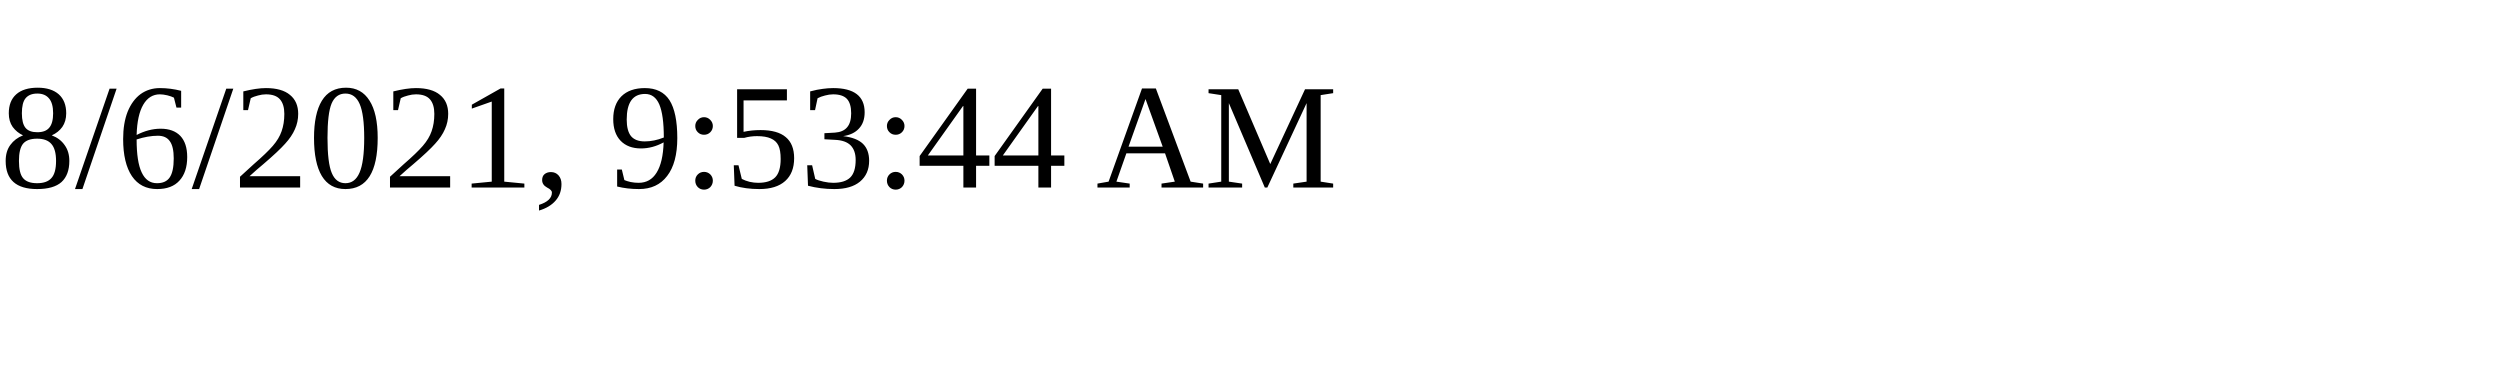
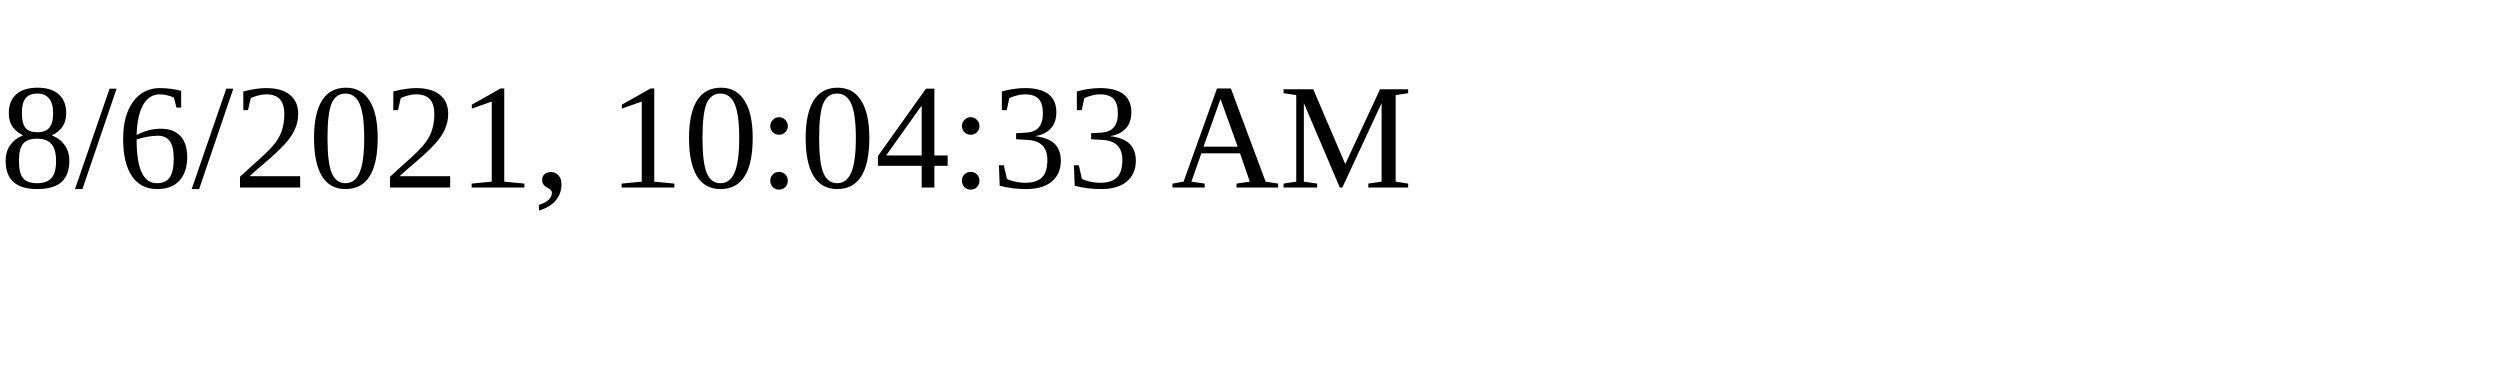
<svg xmlns="http://www.w3.org/2000/svg" height="30" width="200">
-   <text x="0" y="15">8/6/2021, 9:53:44 AM</text>
+   <text x="0" y="15">8/6/2021, 10:04:33 AM</text>
</svg>
